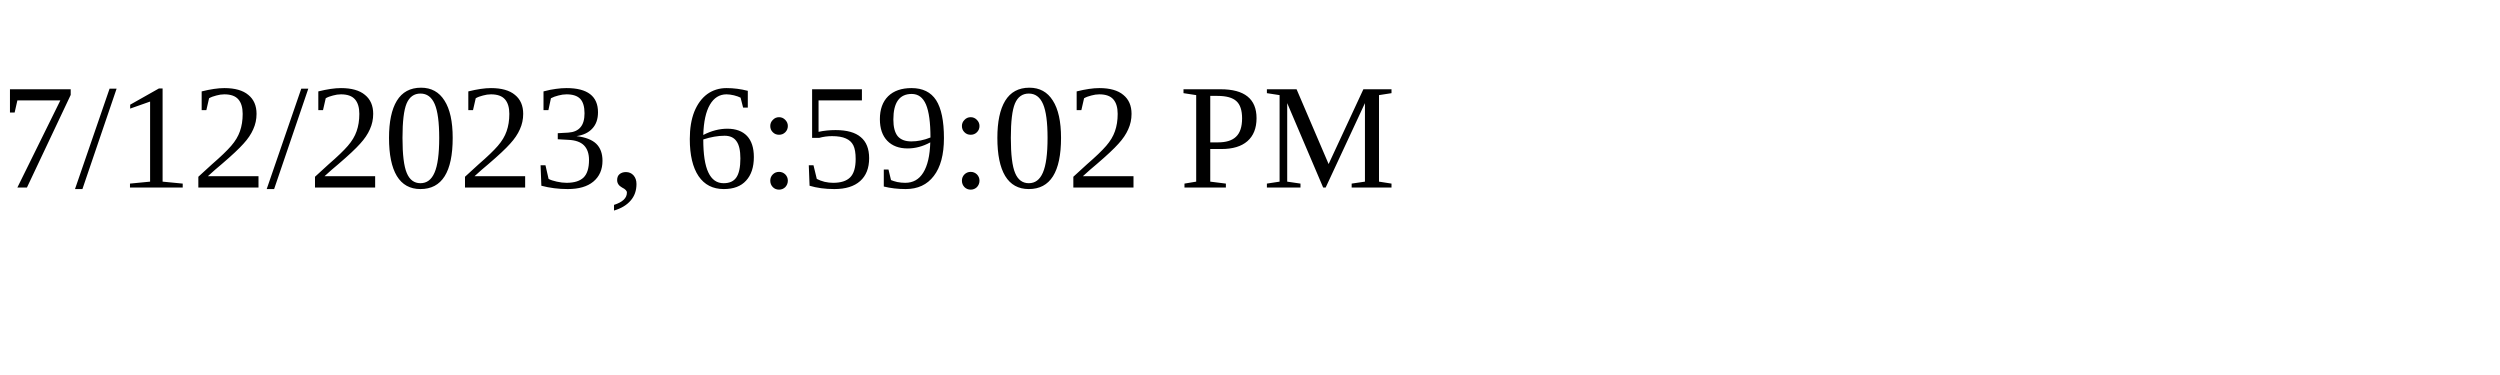
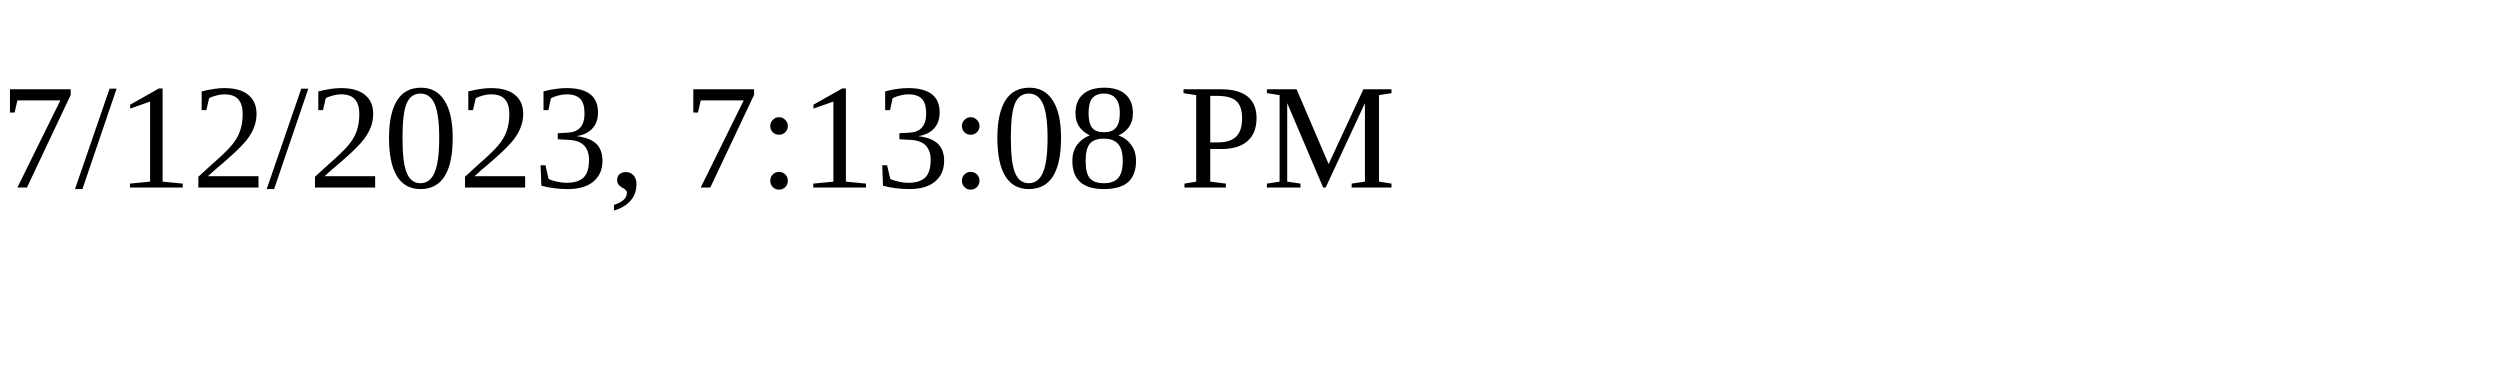
<svg xmlns="http://www.w3.org/2000/svg" height="30" width="200">
-   <text x="0" y="15">7/12/2023, 6:59:02 PM</text>
+   <text x="0" y="15">7/12/2023, 7:13:08 PM</text>
</svg>
